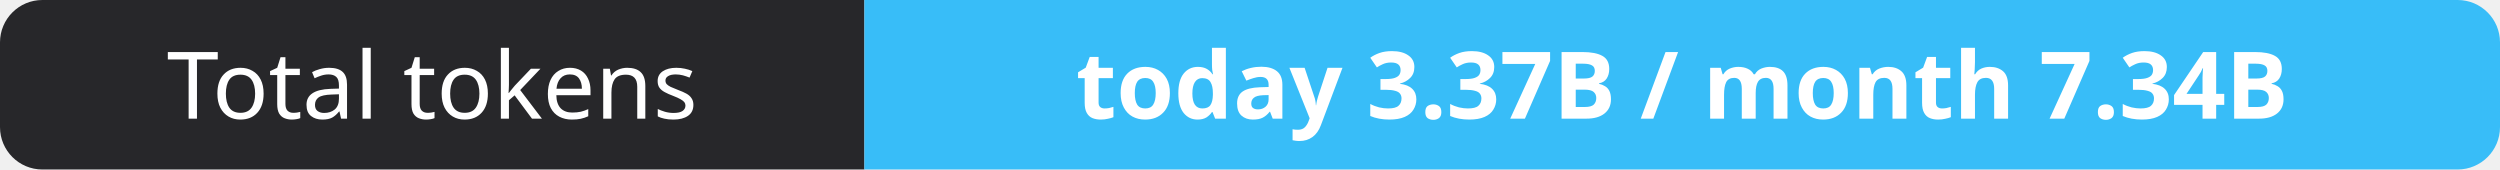
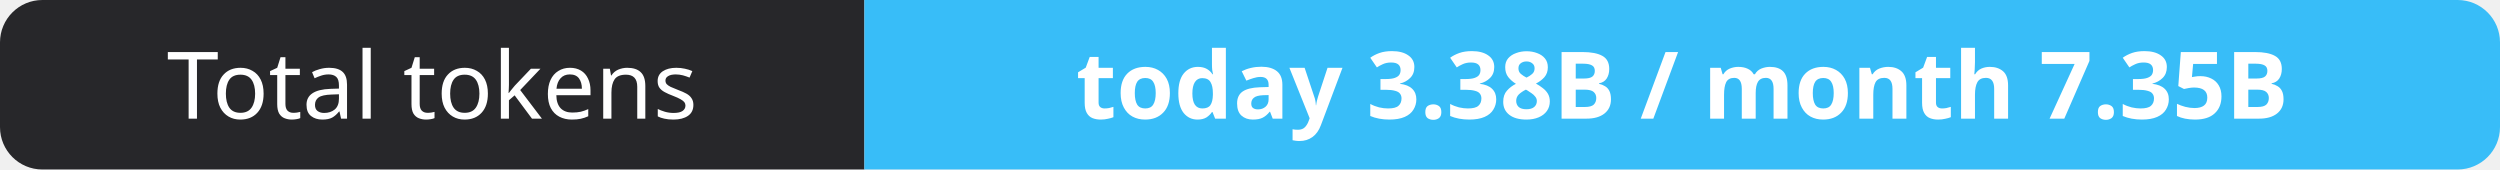
- <svg xmlns="http://www.w3.org/2000/svg" width="295" height="20" role="img" aria-label="Total tokens: today 3.37B / month 7.34B">
+ <svg xmlns="http://www.w3.org/2000/svg" width="295" height="20" role="img" aria-label="Total tokens: today 3.38B / month 7.35B">
  <clipPath id="r">
    <rect width="295" height="20" rx="5" fill="#fff" />
  </clipPath>
  <g clip-path="url(#r)">
    <rect width="102" height="20" fill="#27272a" />
    <rect x="102" width="193" height="20" fill="#38bdf8" />
  </g>
  <g fill="#fff" text-anchor="middle" font-family="Verdana,Geneva,sans-serif" font-size="11">
    <text x="51.0" y="14">Total tokens</text>
-     <text x="198.5" y="14" font-weight="700">today 3.37B / month 7.34B</text>
+     <text x="198.5" y="14" font-weight="700">today 3.38B / month 7.35B</text>
  </g>
</svg>
